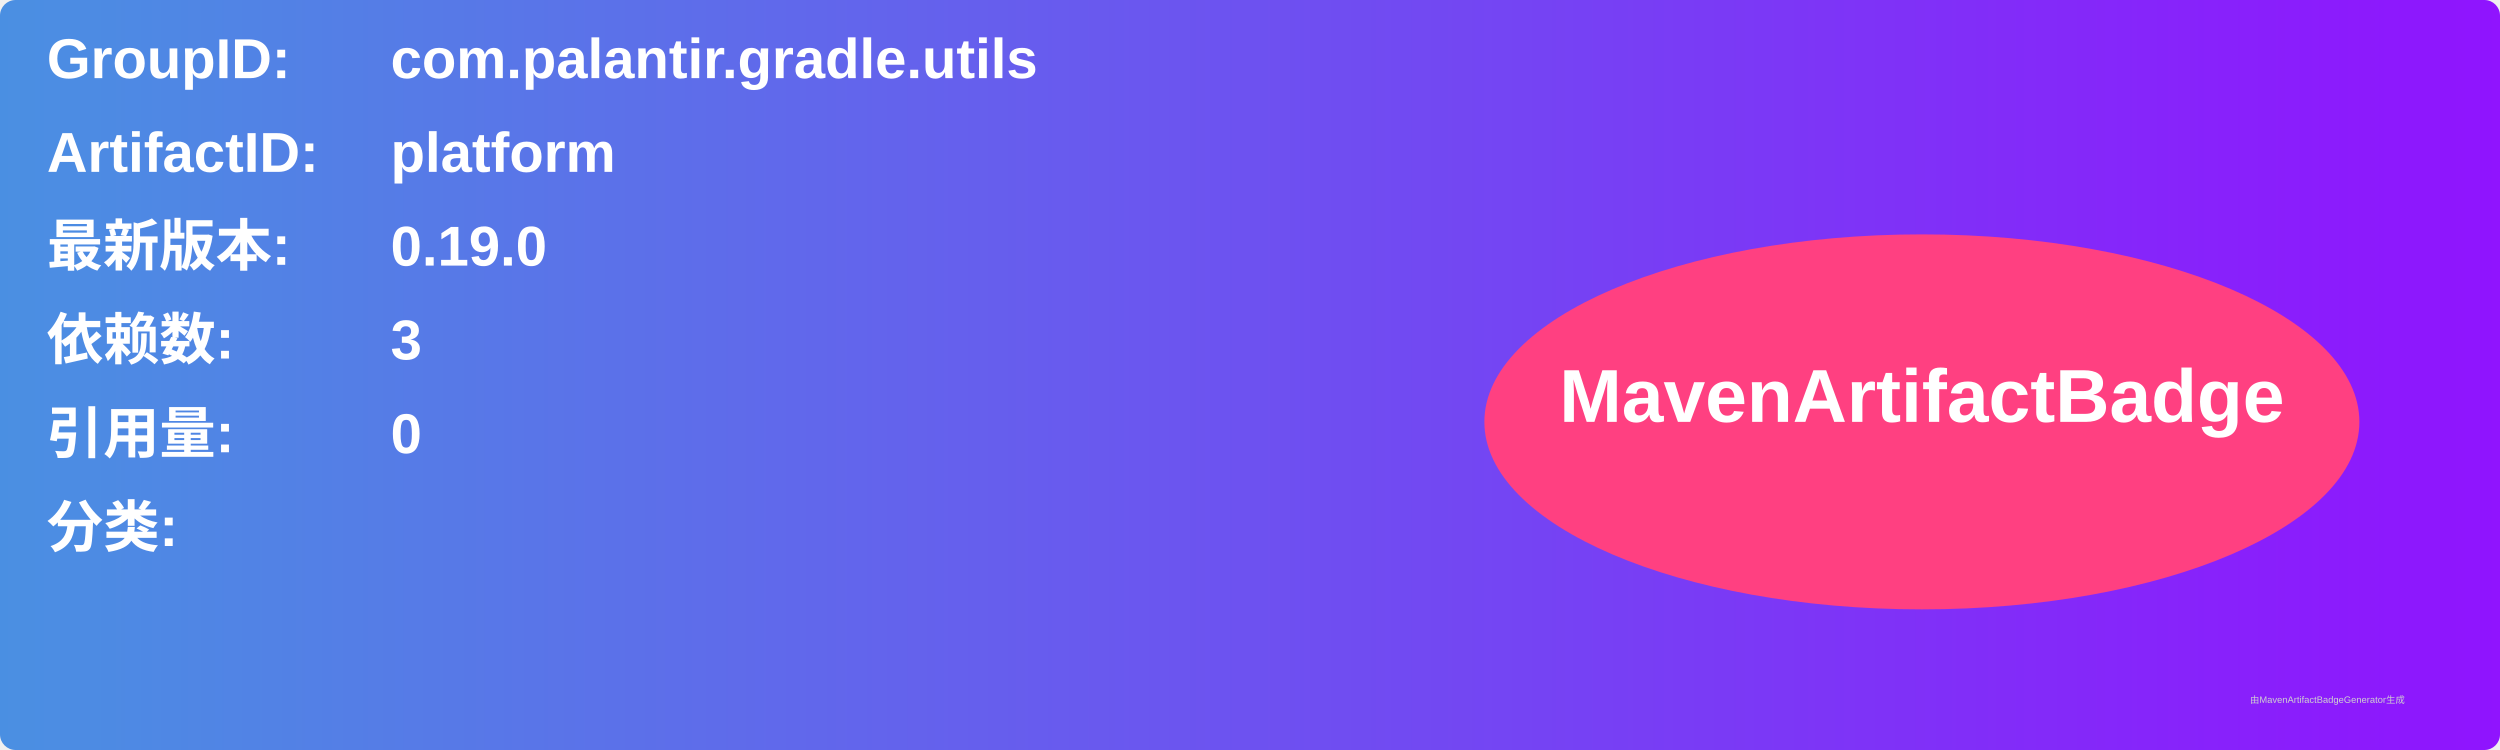
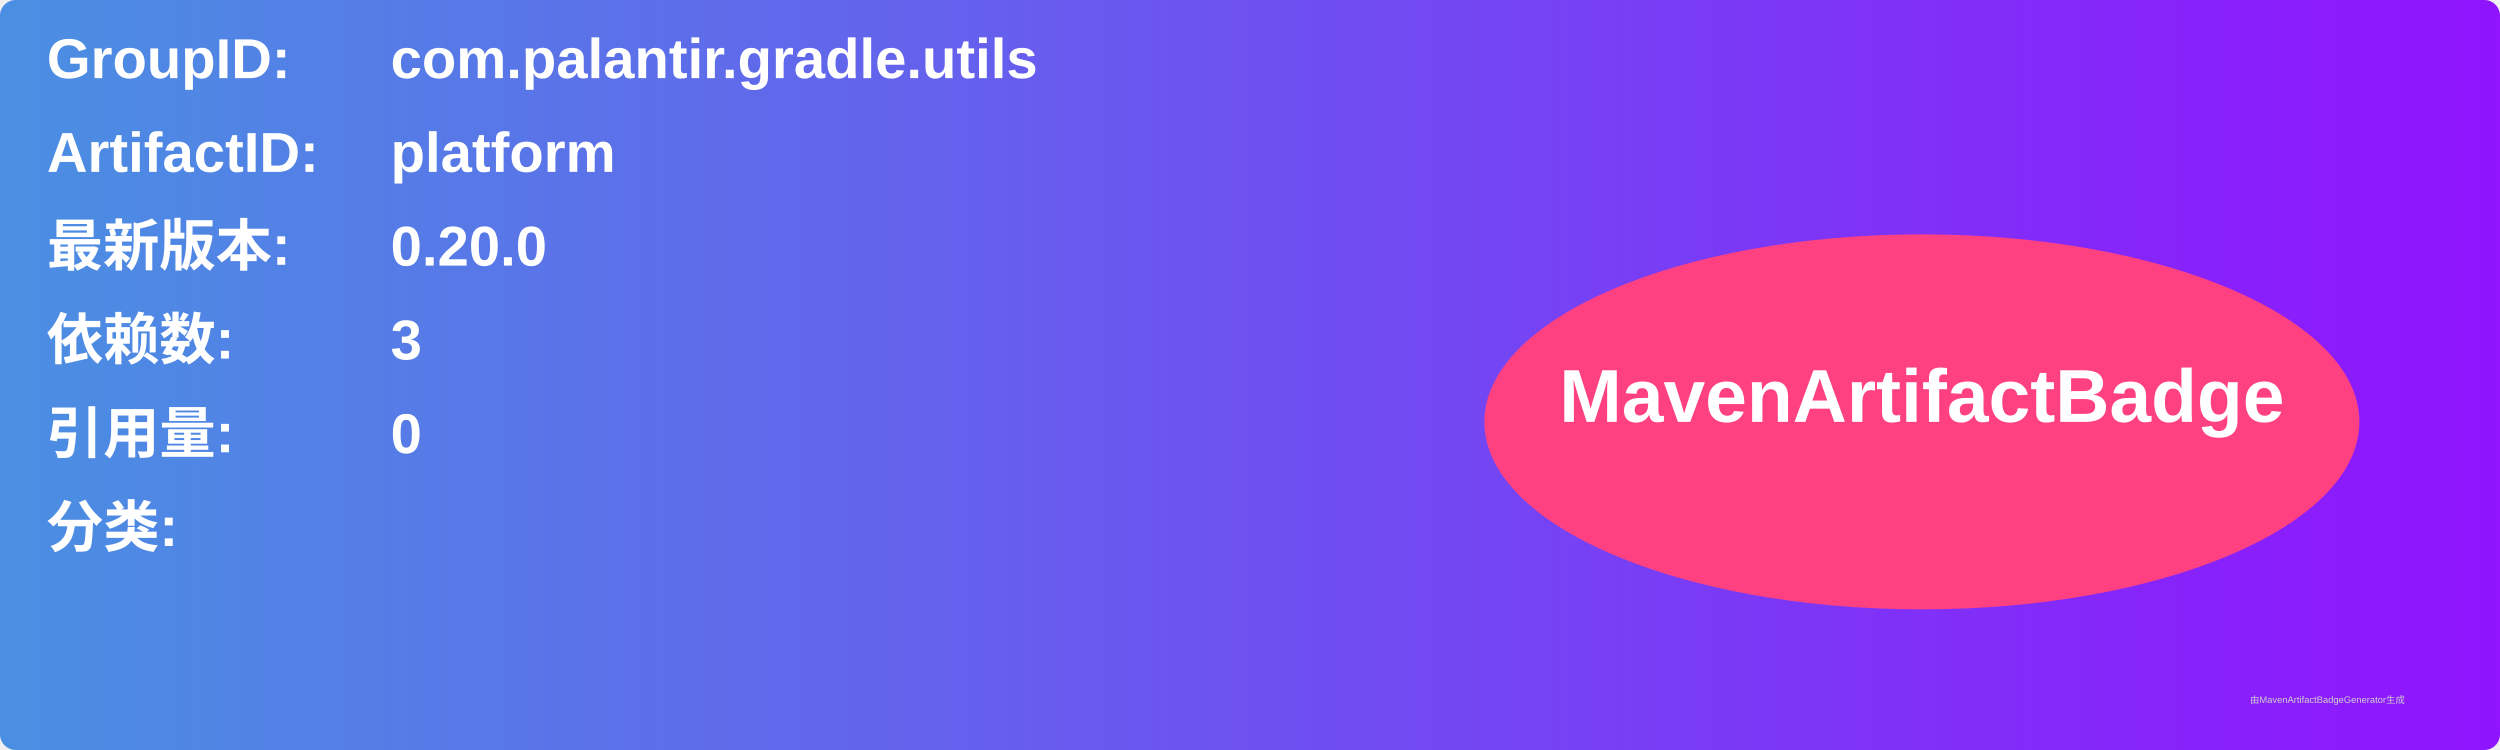
<svg xmlns="http://www.w3.org/2000/svg" width="800" height="240" viewBox="0 0 800 240">
  <linearGradient id="grad" x1="0%" y1="0%" x2="100%" y2="0%">
    <stop offset="0%" stop-color="#4a90e2" />
    <stop offset="100%" stop-color="#9013fe" />
  </linearGradient>
  <rect width="100%" height="100%" rx="5" ry="5" fill="url(#grad)" />
  <g transform="translate(15, 15)">
    <text x="0" y="10" font-family="Arial" font-size="18" fill="white" font-weight="bold" width="260">GroupID:</text>
    <text x="110" y="10" font-family="Arial" font-size="18" fill="white" font-weight="bold" width="460">com.palantir.gradle.utils</text>
    <text x="0" y="40" font-family="Arial" font-size="18" fill="white" font-weight="bold" width="260">ArtifactID:</text>
    <text x="110" y="40" font-family="Arial" font-size="18" fill="white" font-weight="bold" width="460">platform</text>
    <text x="0" y="70" font-family="Arial" font-size="18" fill="white" font-weight="bold">最新版本:</text>
    <text x="110" y="70" font-family="Arial" font-size="18" fill="white" font-weight="bold">
-       <tspan font-weight="bold">0.19.0</tspan>
+       <tspan font-weight="bold">0.20.0</tspan>
    </text>
    <text x="0" y="100" font-family="Arial" font-size="18" fill="white" font-weight="bold">依赖数: </text>
    <text x="110" y="100" font-family="Arial" font-size="18" fill="white">
      <tspan font-weight="bold">3</tspan>
    </text>
    <text x="0" y="130" font-family="Arial" font-size="18" fill="white" font-weight="bold">引用量: </text>
    <text x="110" y="130" font-family="Arial" font-size="18" fill="white">
      <tspan font-weight="bold">0</tspan>
    </text>
    <text x="0" y="160" font-family="Arial" font-size="18" fill="white" font-weight="bold">分类:</text>
    <text x="10" y="190" font-family="Arial" font-size="10" fill="white">
      <tspan font-weight="bold" />
    </text>
    <ellipse cx="600" cy="120" rx="140" ry="60" fill="#ff4081" />
    <text x="600" y="120" text-anchor="middle" font-family="Arial" font-size="24" fill="white" font-weight="bold">MavenArtifactBadge</text>
  </g>
  <text x="720" y="225" font-family="Arial" font-size="3" fill="#d0d0d0">由MavenArtifactBadgeGenerator生成</text>
</svg>
